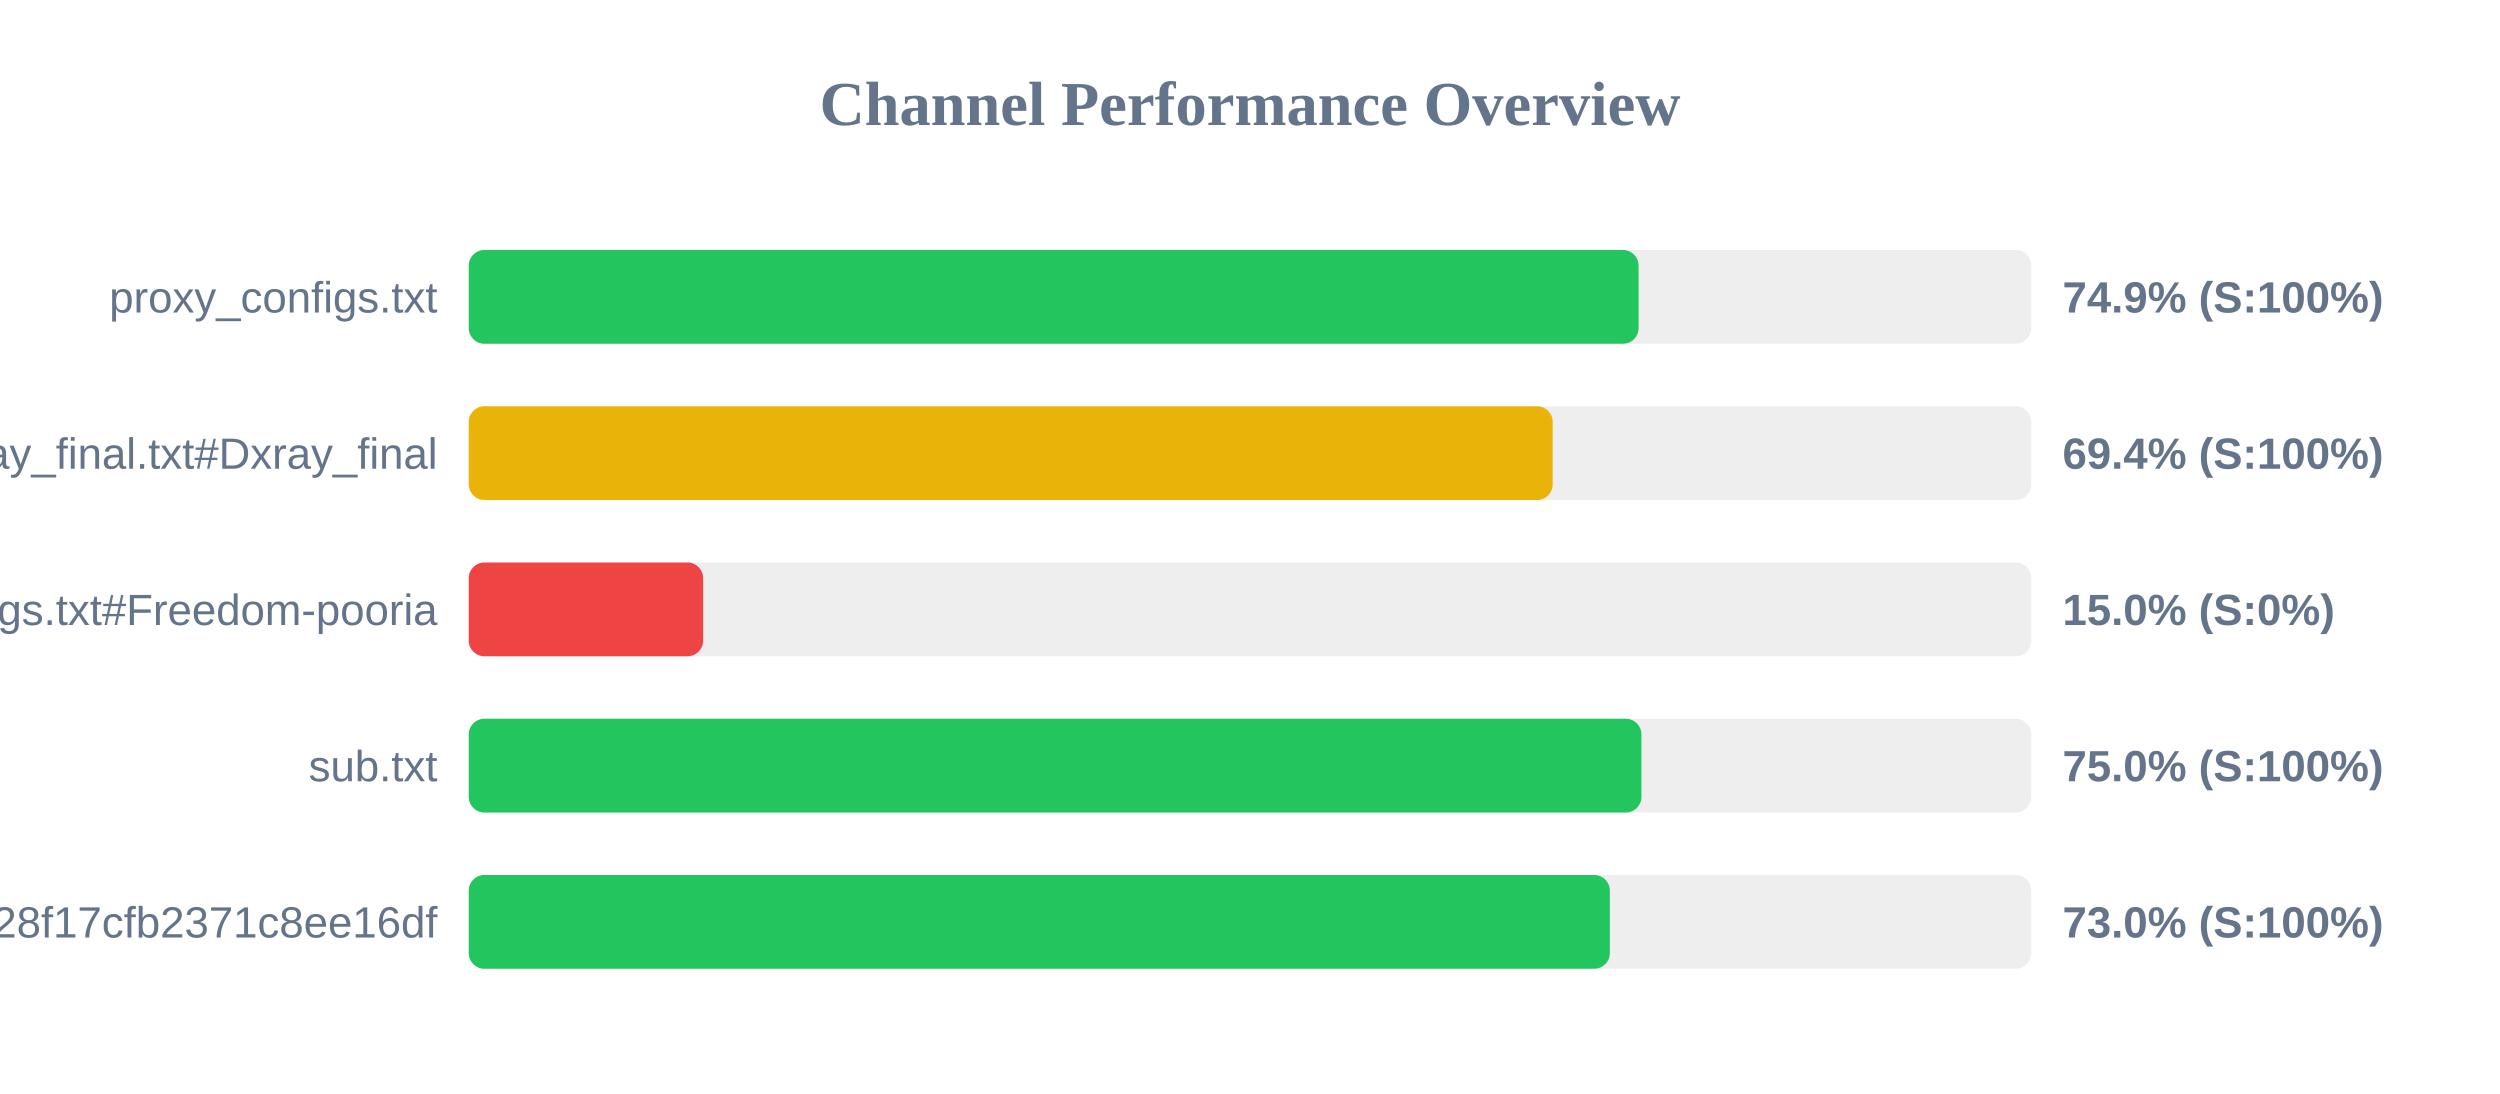
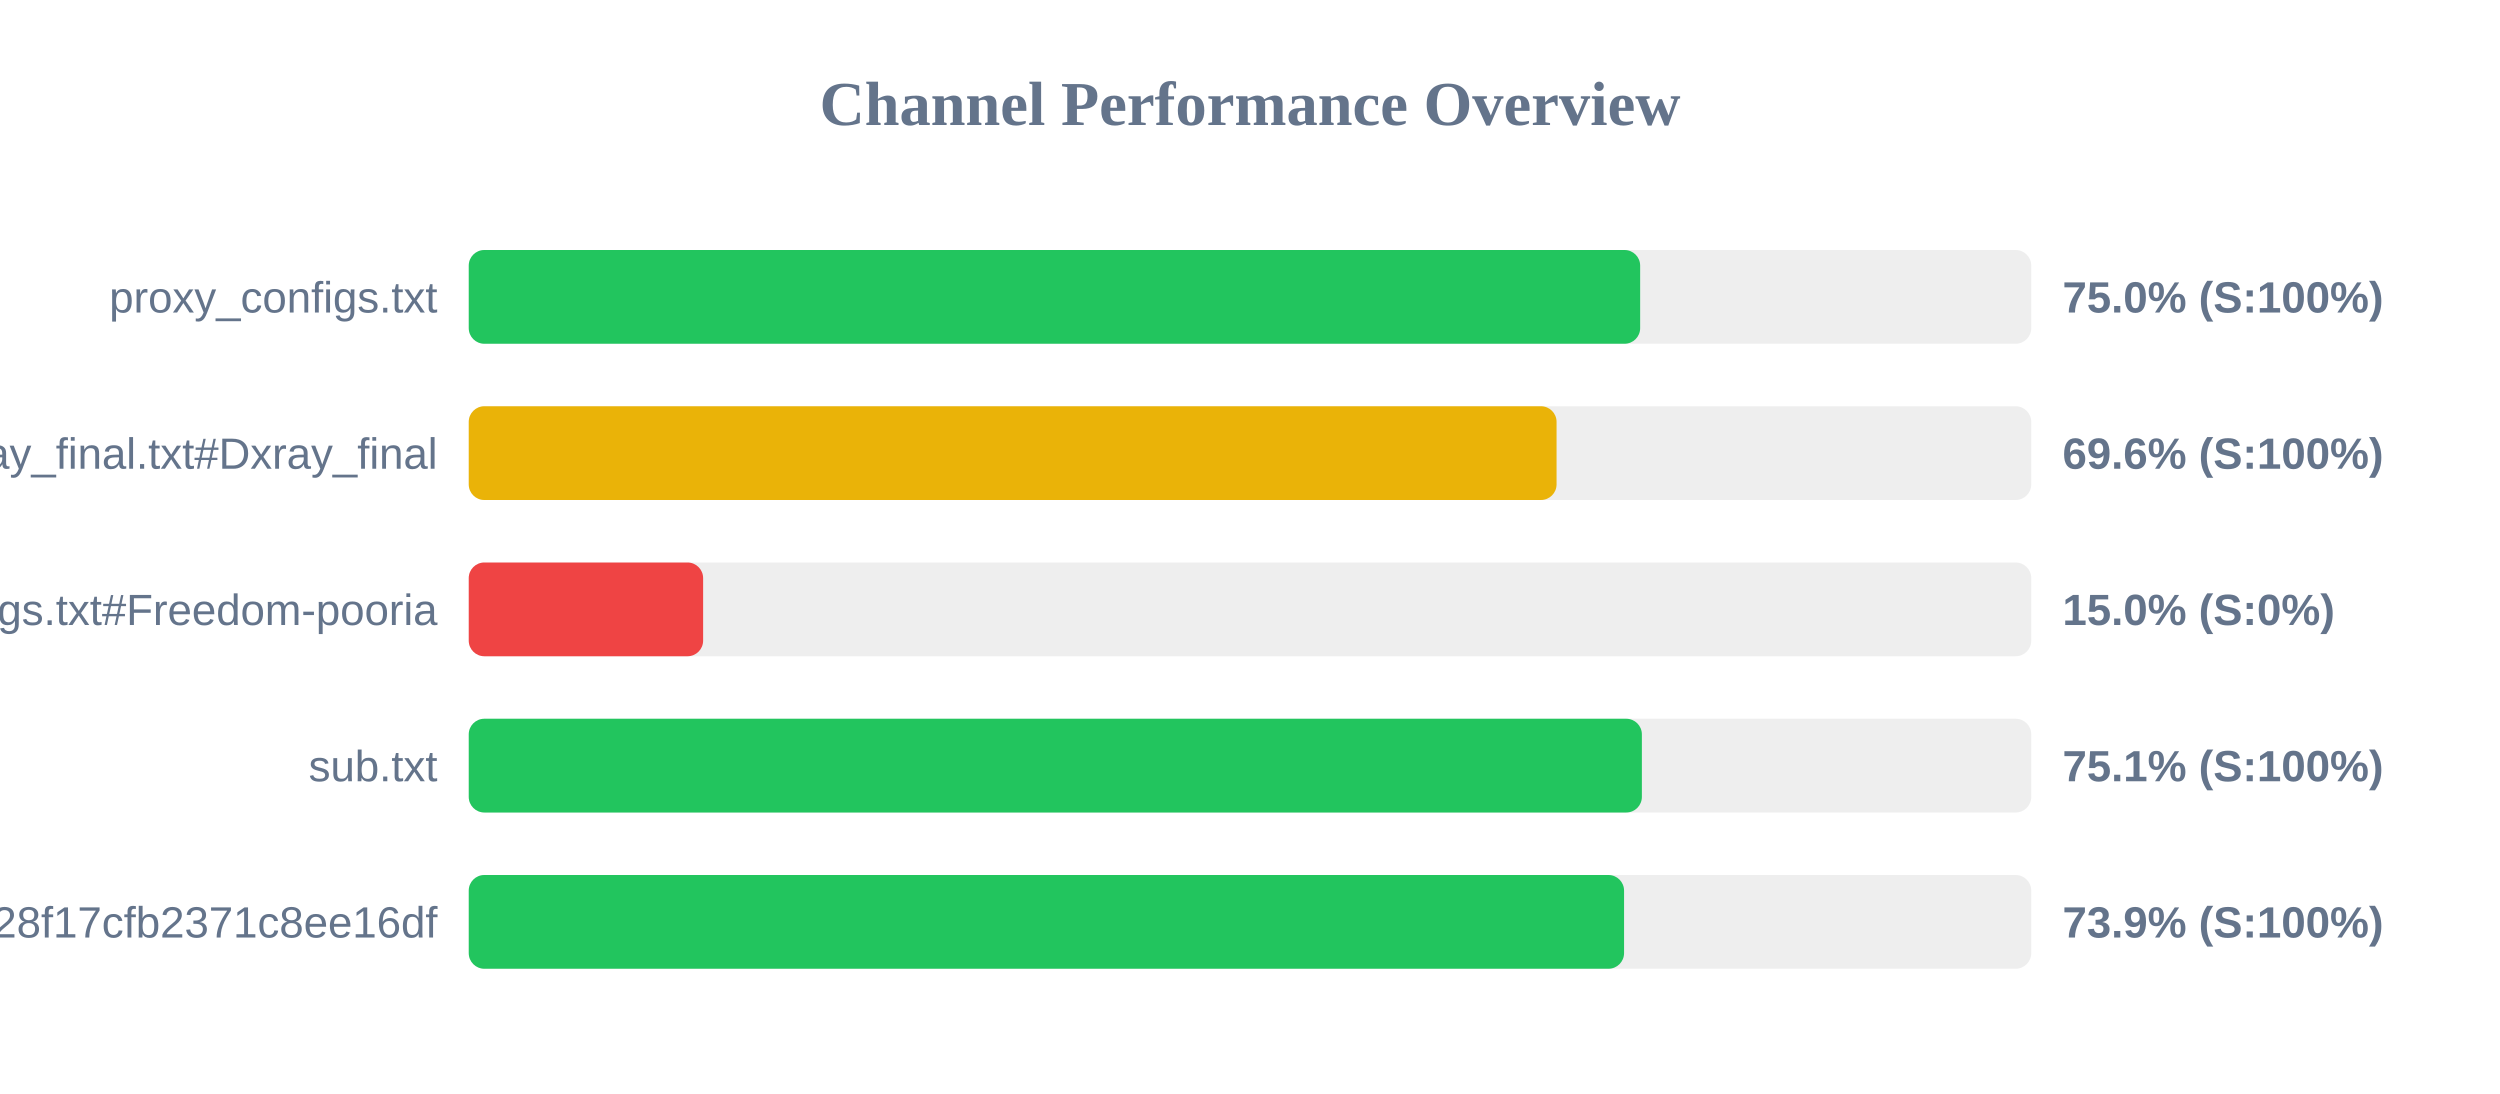
<svg xmlns="http://www.w3.org/2000/svg" width="800" height="350" version="1.1">
  <style>
        .row { font: 14px Arial; fill: #64748b; }
        .score { font: bold 14px Arial; fill: #64748b; }
    </style>
  <text x="400" y="40" text-anchor="middle" font-size="20px" font-weight="bold" fill="#64748b">Channel Performance Overview</text>
  <rect x="150" y="80" width="500" height="30" fill="#eee" rx="5" />
-   <rect x="150" y="80" width="374.35" height="30" fill="#22c55e" rx="5" />
+   <rect x="150" y="80" width="374.85" height="30" fill="#22c55e" rx="5" />
  <text x="140" y="100" text-anchor="end" class="row">proxy_configs.txt</text>
-   <text x="660" y="100" text-anchor="start" class="score">74.9% (S:100%)</text>
+   <text x="660" y="100" text-anchor="start" class="score">75.0% (S:100%)</text>
  <rect x="150" y="130" width="500" height="30" fill="#eee" rx="5" />
-   <rect x="150" y="130" width="346.85" height="30" fill="#eab308" rx="5" />
+   <rect x="150" y="130" width="348.1" height="30" fill="#eab308" rx="5" />
  <text x="140" y="150" text-anchor="end" class="row">xray_final.txt#Dxray_final</text>
-   <text x="660" y="150" text-anchor="start" class="score">69.4% (S:100%)</text>
+   <text x="660" y="150" text-anchor="start" class="score">69.6% (S:100%)</text>
  <rect x="150" y="180" width="500" height="30" fill="#eee" rx="5" />
  <rect x="150" y="180" width="75.0" height="30" fill="#ef4444" rx="5" />
  <text x="140" y="200" text-anchor="end" class="row">v2ray_configs.txt#Freedom-pooria</text>
  <text x="660" y="200" text-anchor="start" class="score">15.0% (S:0%)</text>
  <rect x="150" y="230" width="500" height="30" fill="#eee" rx="5" />
-   <rect x="150" y="230" width="375.25" height="30" fill="#22c55e" rx="5" />
+   <rect x="150" y="230" width="375.4" height="30" fill="#22c55e" rx="5" />
  <text x="140" y="250" text-anchor="end" class="row">sub.txt</text>
-   <text x="660" y="250" text-anchor="start" class="score">75.0% (S:100%)</text>
+   <text x="660" y="250" text-anchor="start" class="score">75.1% (S:100%)</text>
  <rect x="150" y="280" width="500" height="30" fill="#eee" rx="5" />
-   <rect x="150" y="280" width="365.15" height="30" fill="#22c55e" rx="5" />
+   <rect x="150" y="280" width="369.7" height="30" fill="#22c55e" rx="5" />
  <text x="140" y="300" text-anchor="end" class="row">?token=fedfed7b41b828f17cfb2371c8ee16df</text>
-   <text x="660" y="300" text-anchor="start" class="score">73.0% (S:100%)</text>
+   <text x="660" y="300" text-anchor="start" class="score">73.9% (S:100%)</text>
</svg>
